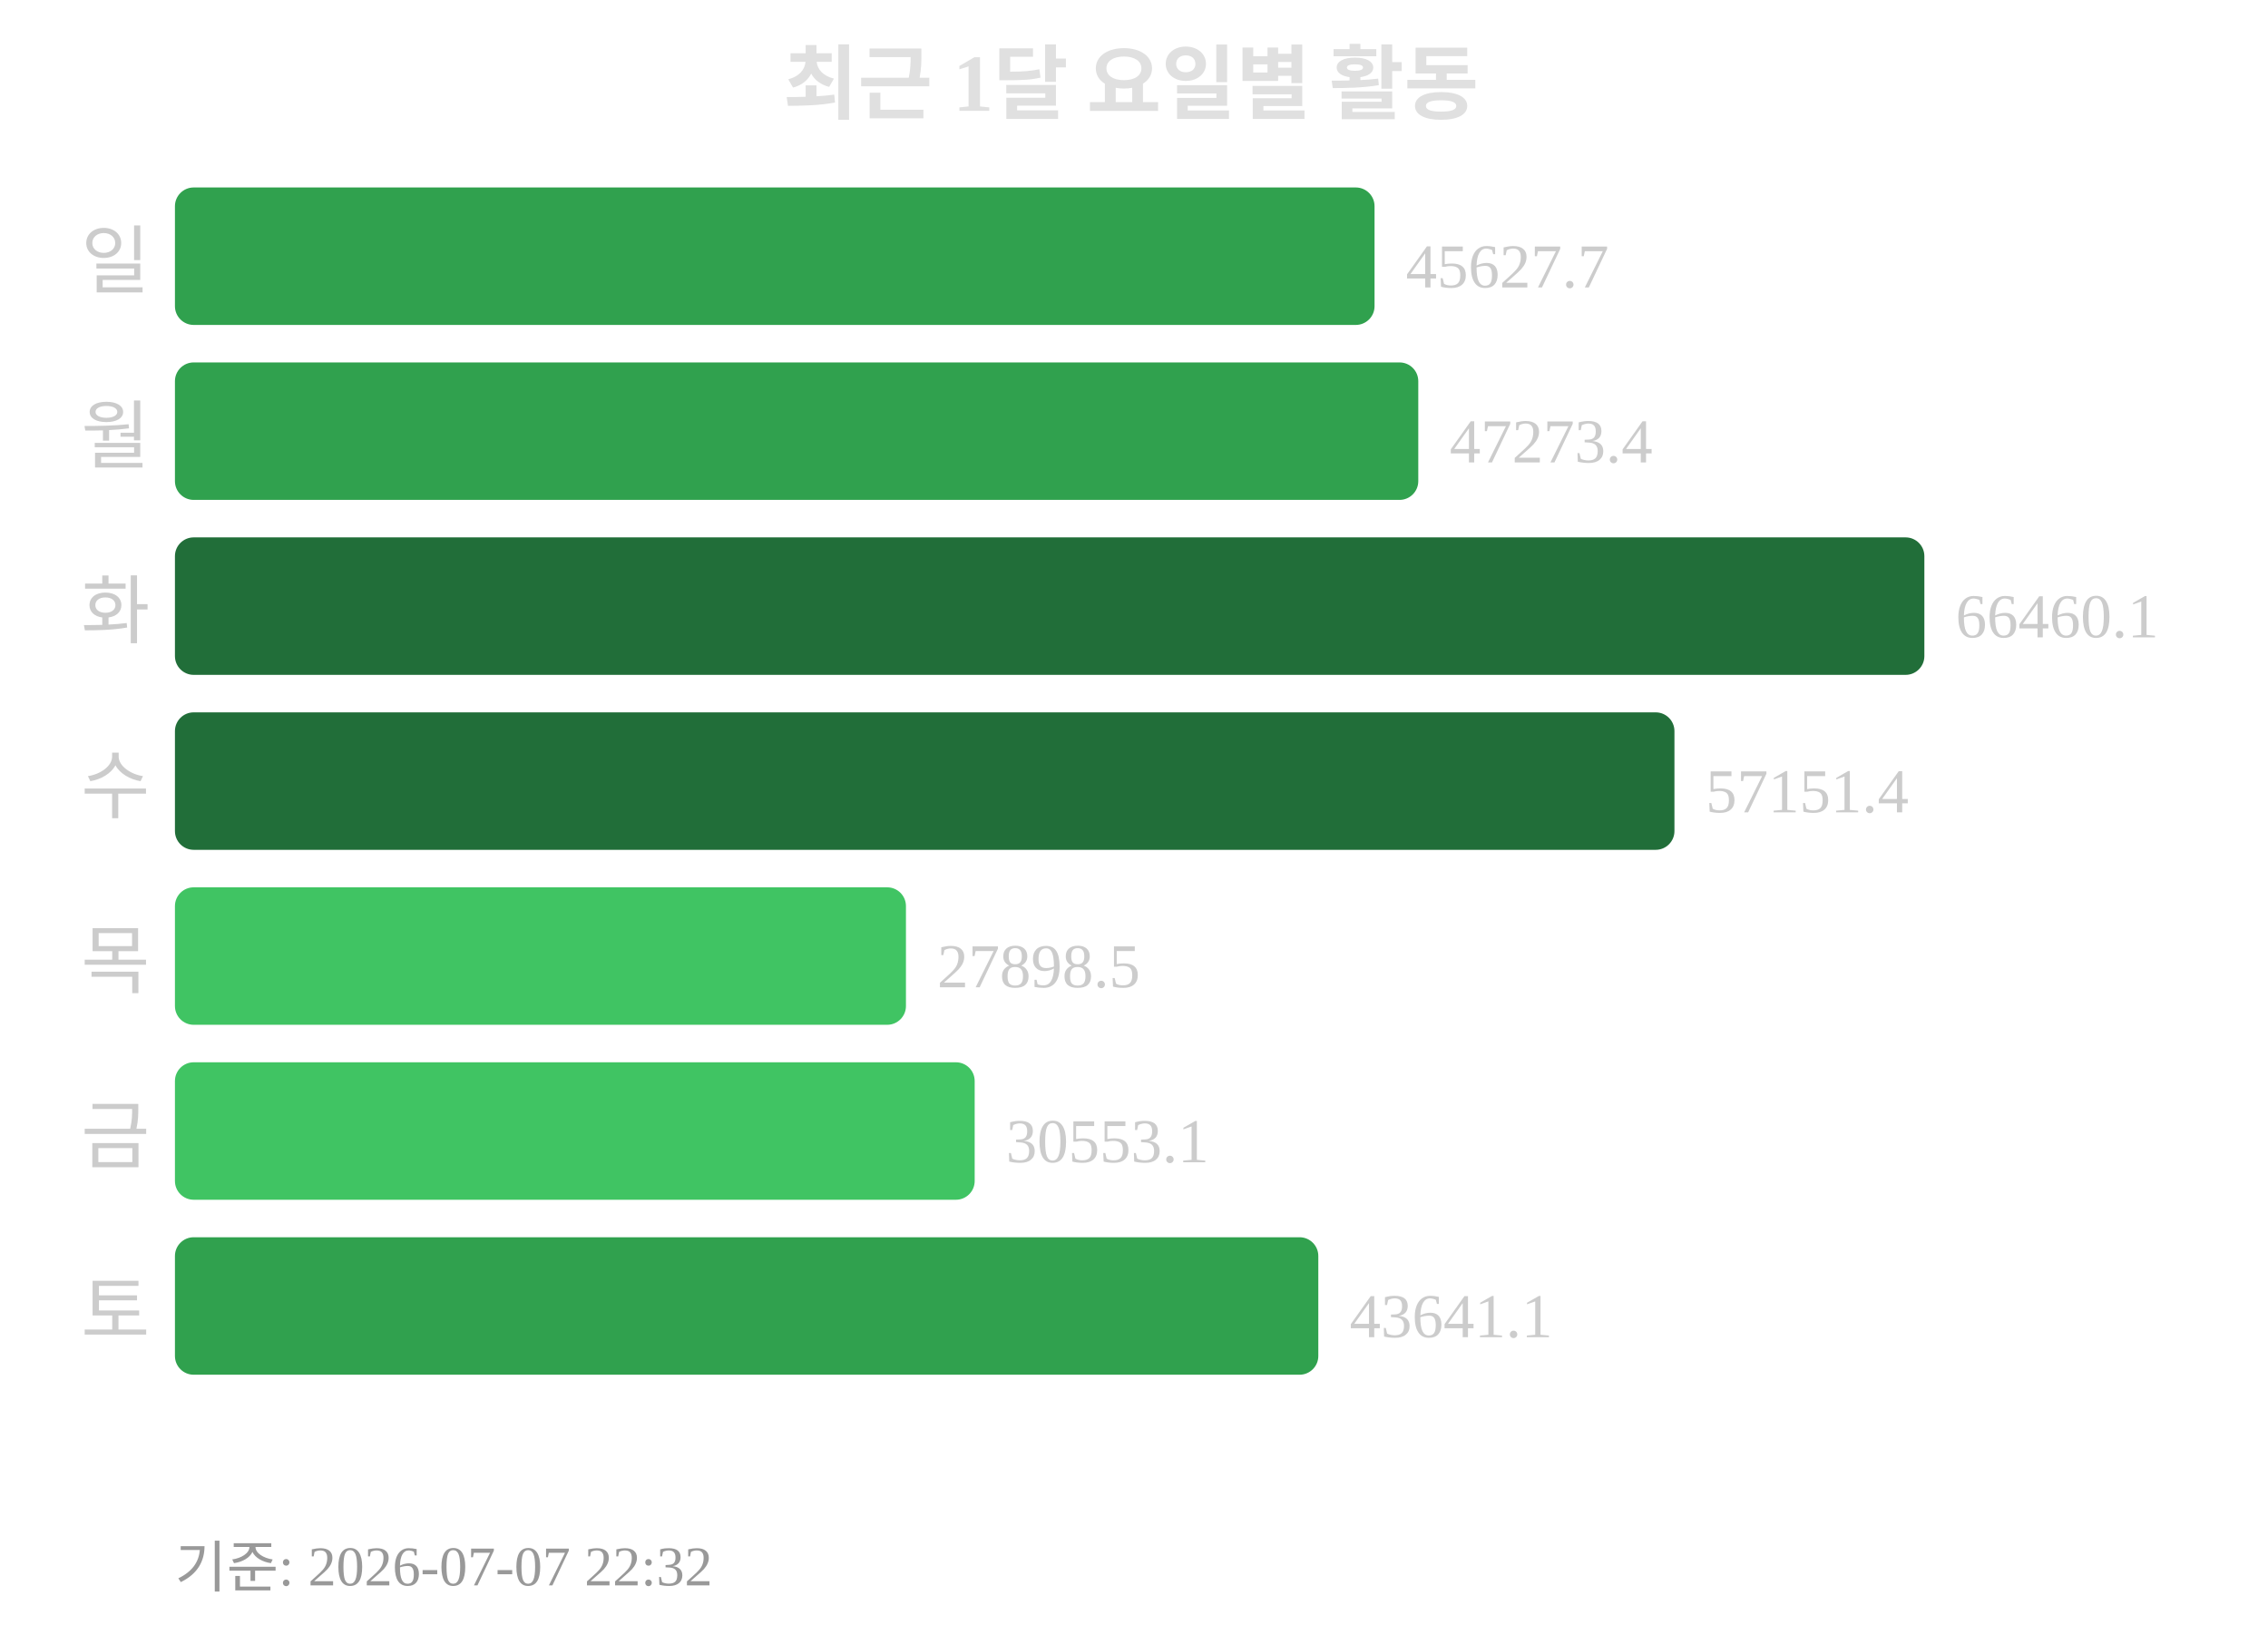
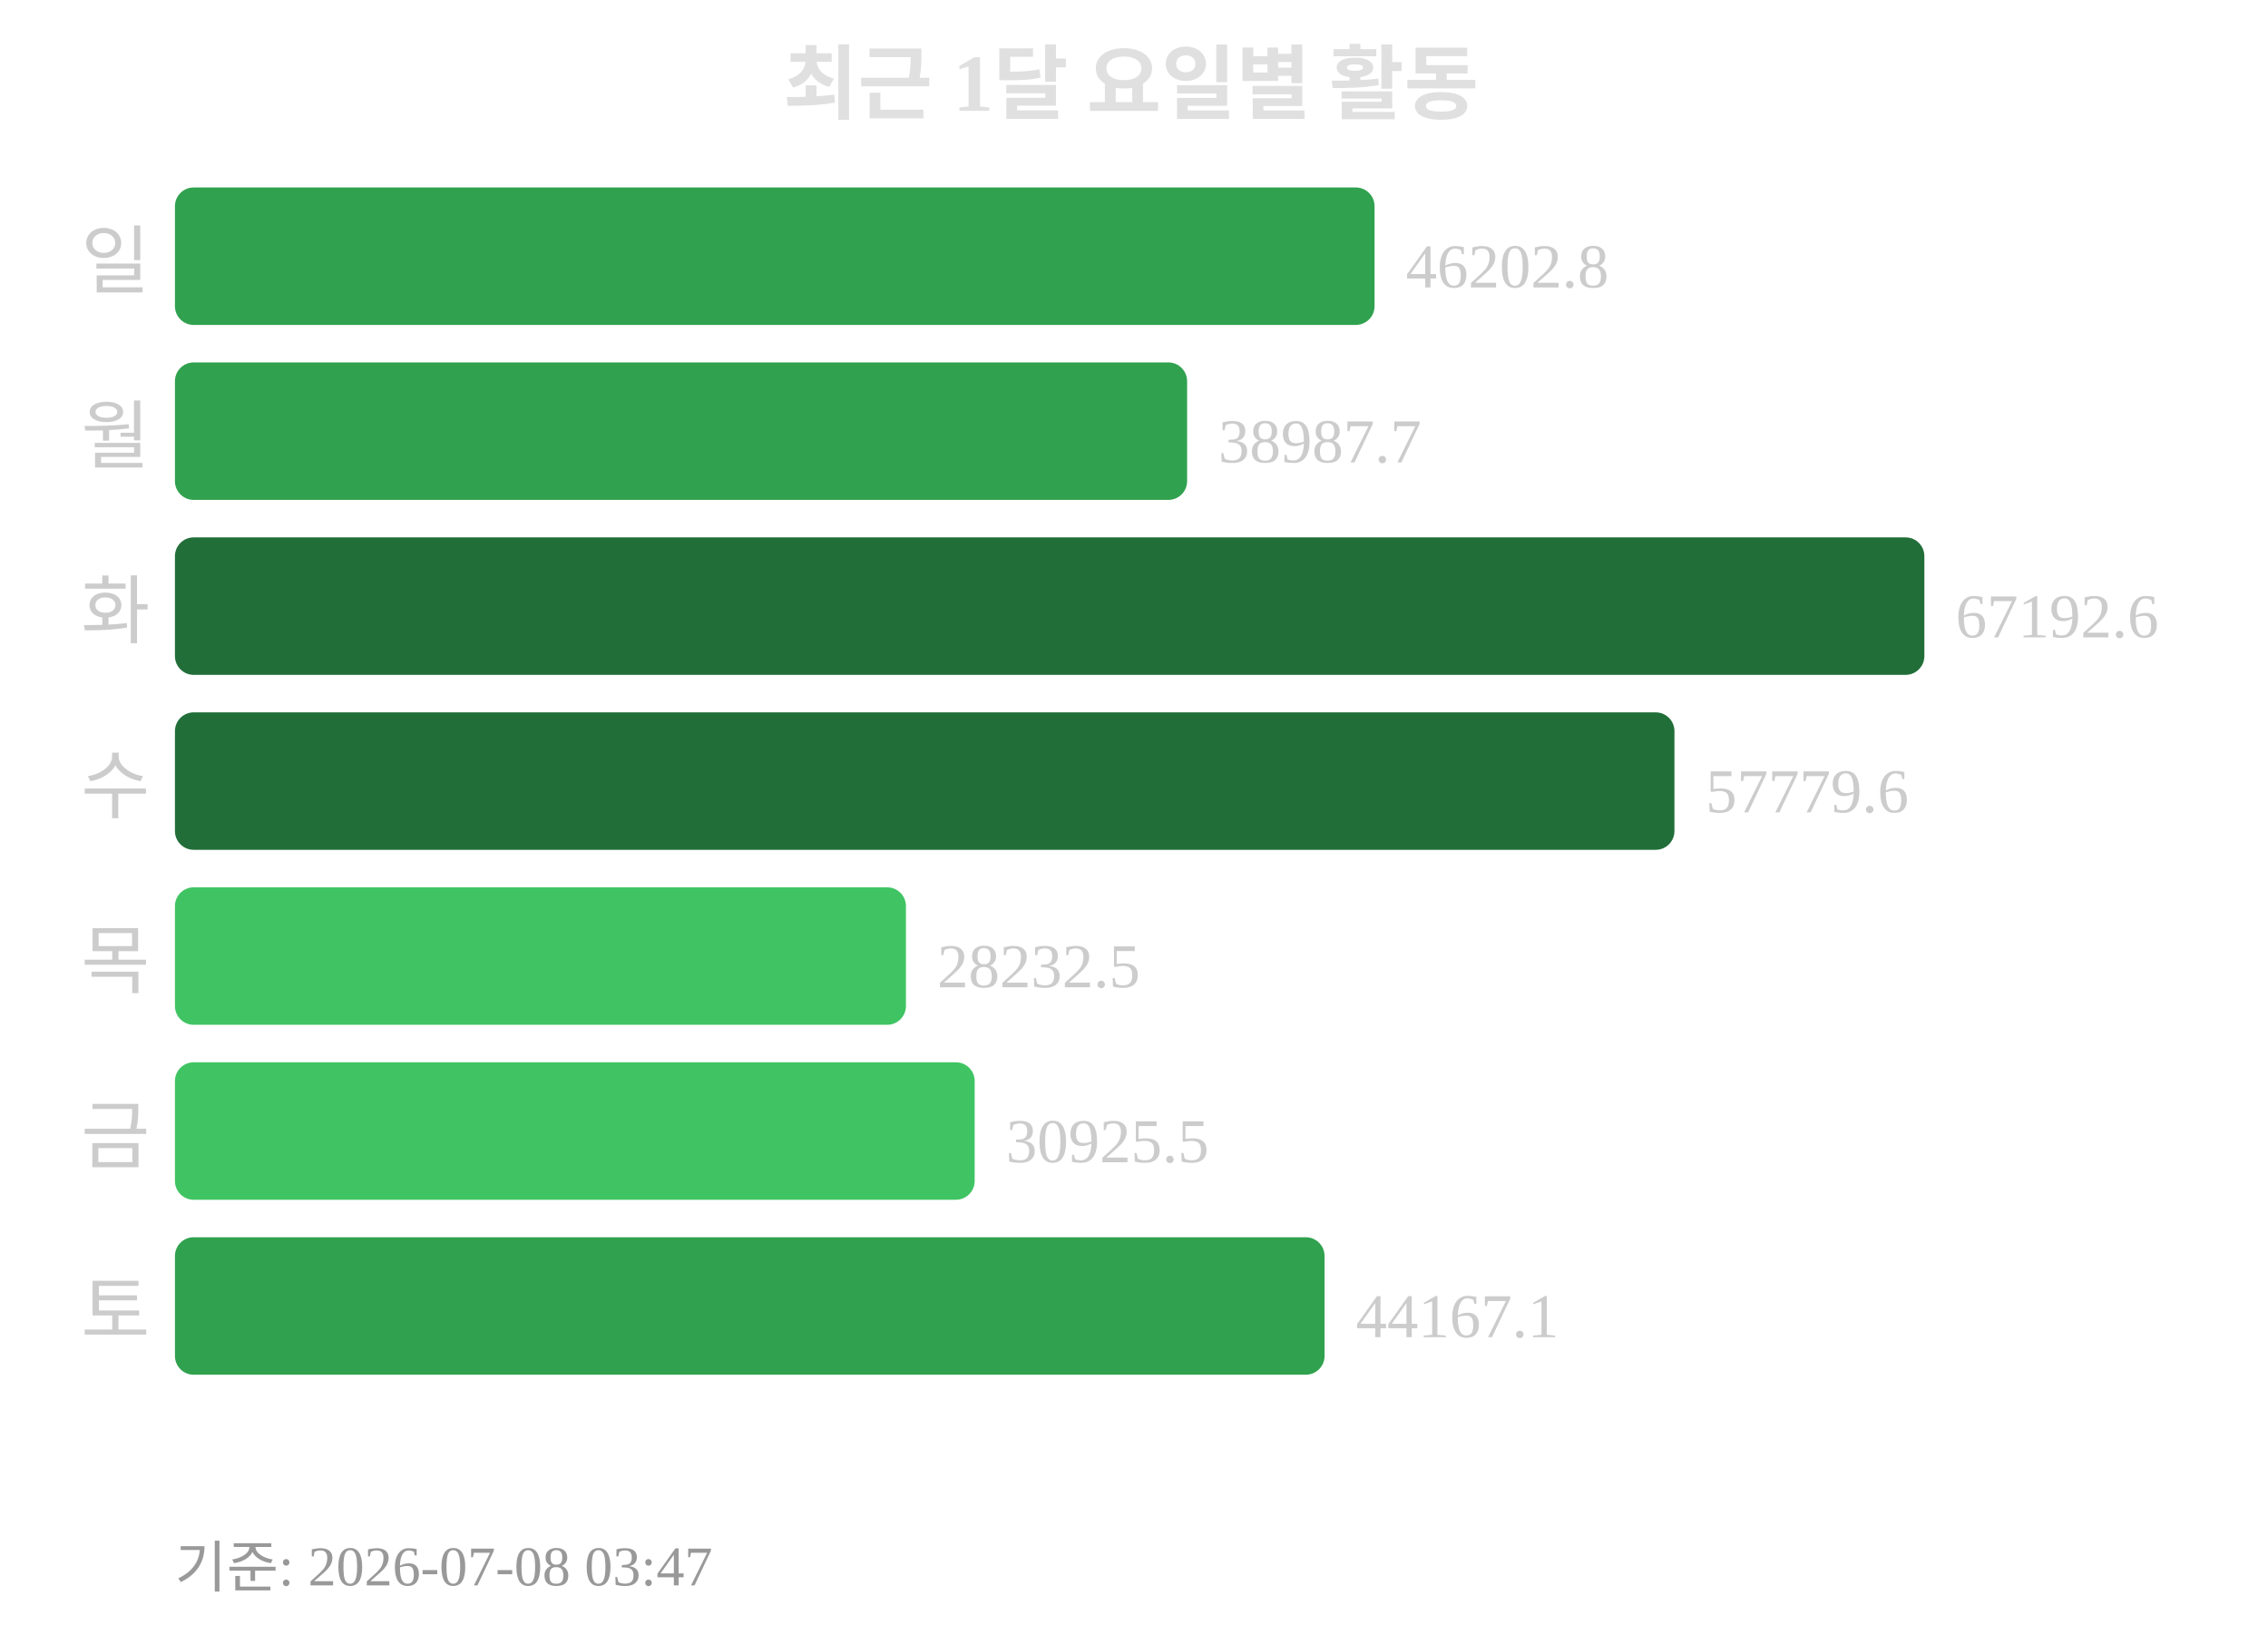
<svg xmlns="http://www.w3.org/2000/svg" width="363" height="260">
  <text x="181" y="18" text-anchor="middle" font-size="13" font-weight="bold" fill="#e0e0e0">최근 1달 요일별 활동</text>
  <text x="24" y="46" text-anchor="end" font-size="12" fill="#cccccc">일</text>
  <rect x="28" y="30" width="192" height="22" rx="3" fill="#30a14e" />
-   <text x="225" y="46" font-size="10" fill="#cccccc">45627.7</text>
+   <text x="225" y="46" font-size="10" fill="#cccccc">46202.8</text>
  <text x="24" y="74" text-anchor="end" font-size="12" fill="#cccccc">월</text>
-   <rect x="28" y="58" width="199" height="22" rx="3" fill="#30a14e" />
-   <text x="232" y="74" font-size="10" fill="#cccccc">47273.4</text>
+   <rect x="28" y="58" width="162" height="22" rx="3" fill="#30a14e" />
+   <text x="195" y="74" font-size="10" fill="#cccccc">38987.7</text>
  <text x="24" y="102" text-anchor="end" font-size="12" fill="#cccccc">화</text>
  <rect x="28" y="86" width="280" height="22" rx="3" fill="#216e39" />
-   <text x="313" y="102" font-size="10" fill="#cccccc">66460.1</text>
+   <text x="313" y="102" font-size="10" fill="#cccccc">67192.6</text>
  <text x="24" y="130" text-anchor="end" font-size="12" fill="#cccccc">수</text>
  <rect x="28" y="114" width="240" height="22" rx="3" fill="#216e39" />
-   <text x="273" y="130" font-size="10" fill="#cccccc">57151.4</text>
+   <text x="273" y="130" font-size="10" fill="#cccccc">57779.6</text>
  <text x="24" y="158" text-anchor="end" font-size="12" fill="#cccccc">목</text>
  <rect x="28" y="142" width="117" height="22" rx="3" fill="#40c463" />
-   <text x="150" y="158" font-size="10" fill="#cccccc">27898.5</text>
+   <text x="150" y="158" font-size="10" fill="#cccccc">28232.5</text>
  <text x="24" y="186" text-anchor="end" font-size="12" fill="#cccccc">금</text>
  <rect x="28" y="170" width="128" height="22" rx="3" fill="#40c463" />
-   <text x="161" y="186" font-size="10" fill="#cccccc">30553.1</text>
+   <text x="161" y="186" font-size="10" fill="#cccccc">30925.5</text>
  <text x="24" y="214" text-anchor="end" font-size="12" fill="#cccccc">토</text>
-   <rect x="28" y="198" width="183" height="22" rx="3" fill="#30a14e" />
-   <text x="216" y="214" font-size="10" fill="#cccccc">43641.1</text>
-   <text x="28" y="254" font-size="9" fill="#999999">기준: 2026-07-07 22:32</text>
+   <rect x="28" y="198" width="184" height="22" rx="3" fill="#30a14e" />
+   <text x="217" y="214" font-size="10" fill="#cccccc">44167.1</text>
+   <text x="28" y="254" font-size="9" fill="#999999">기준: 2026-07-08 03:47</text>
</svg>
